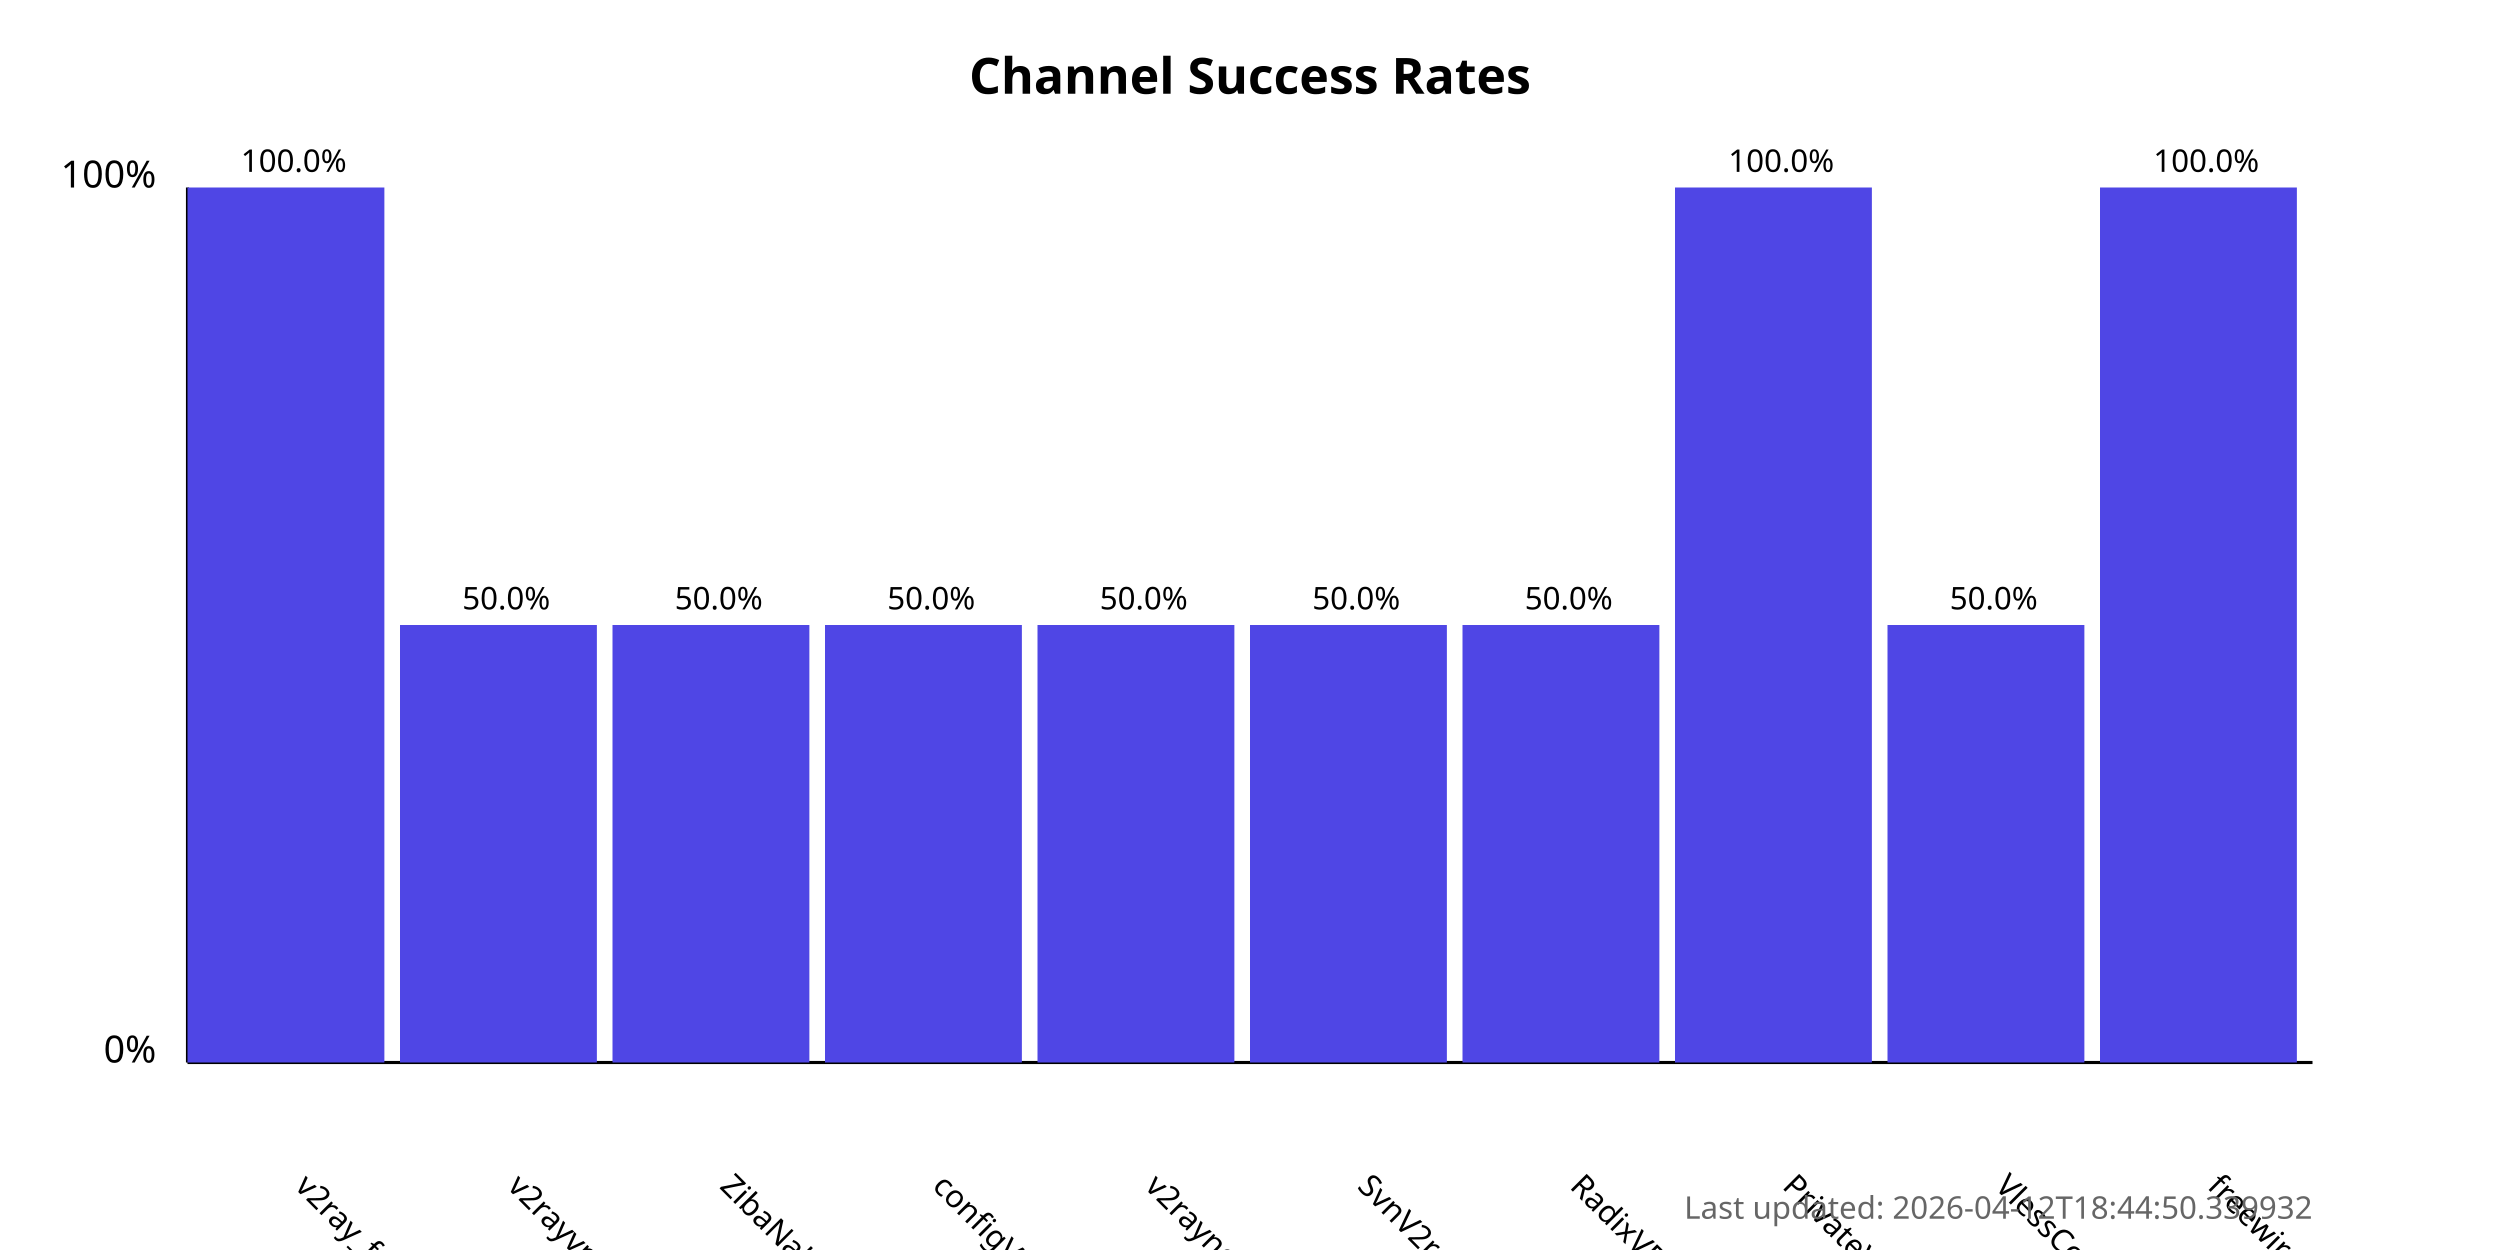
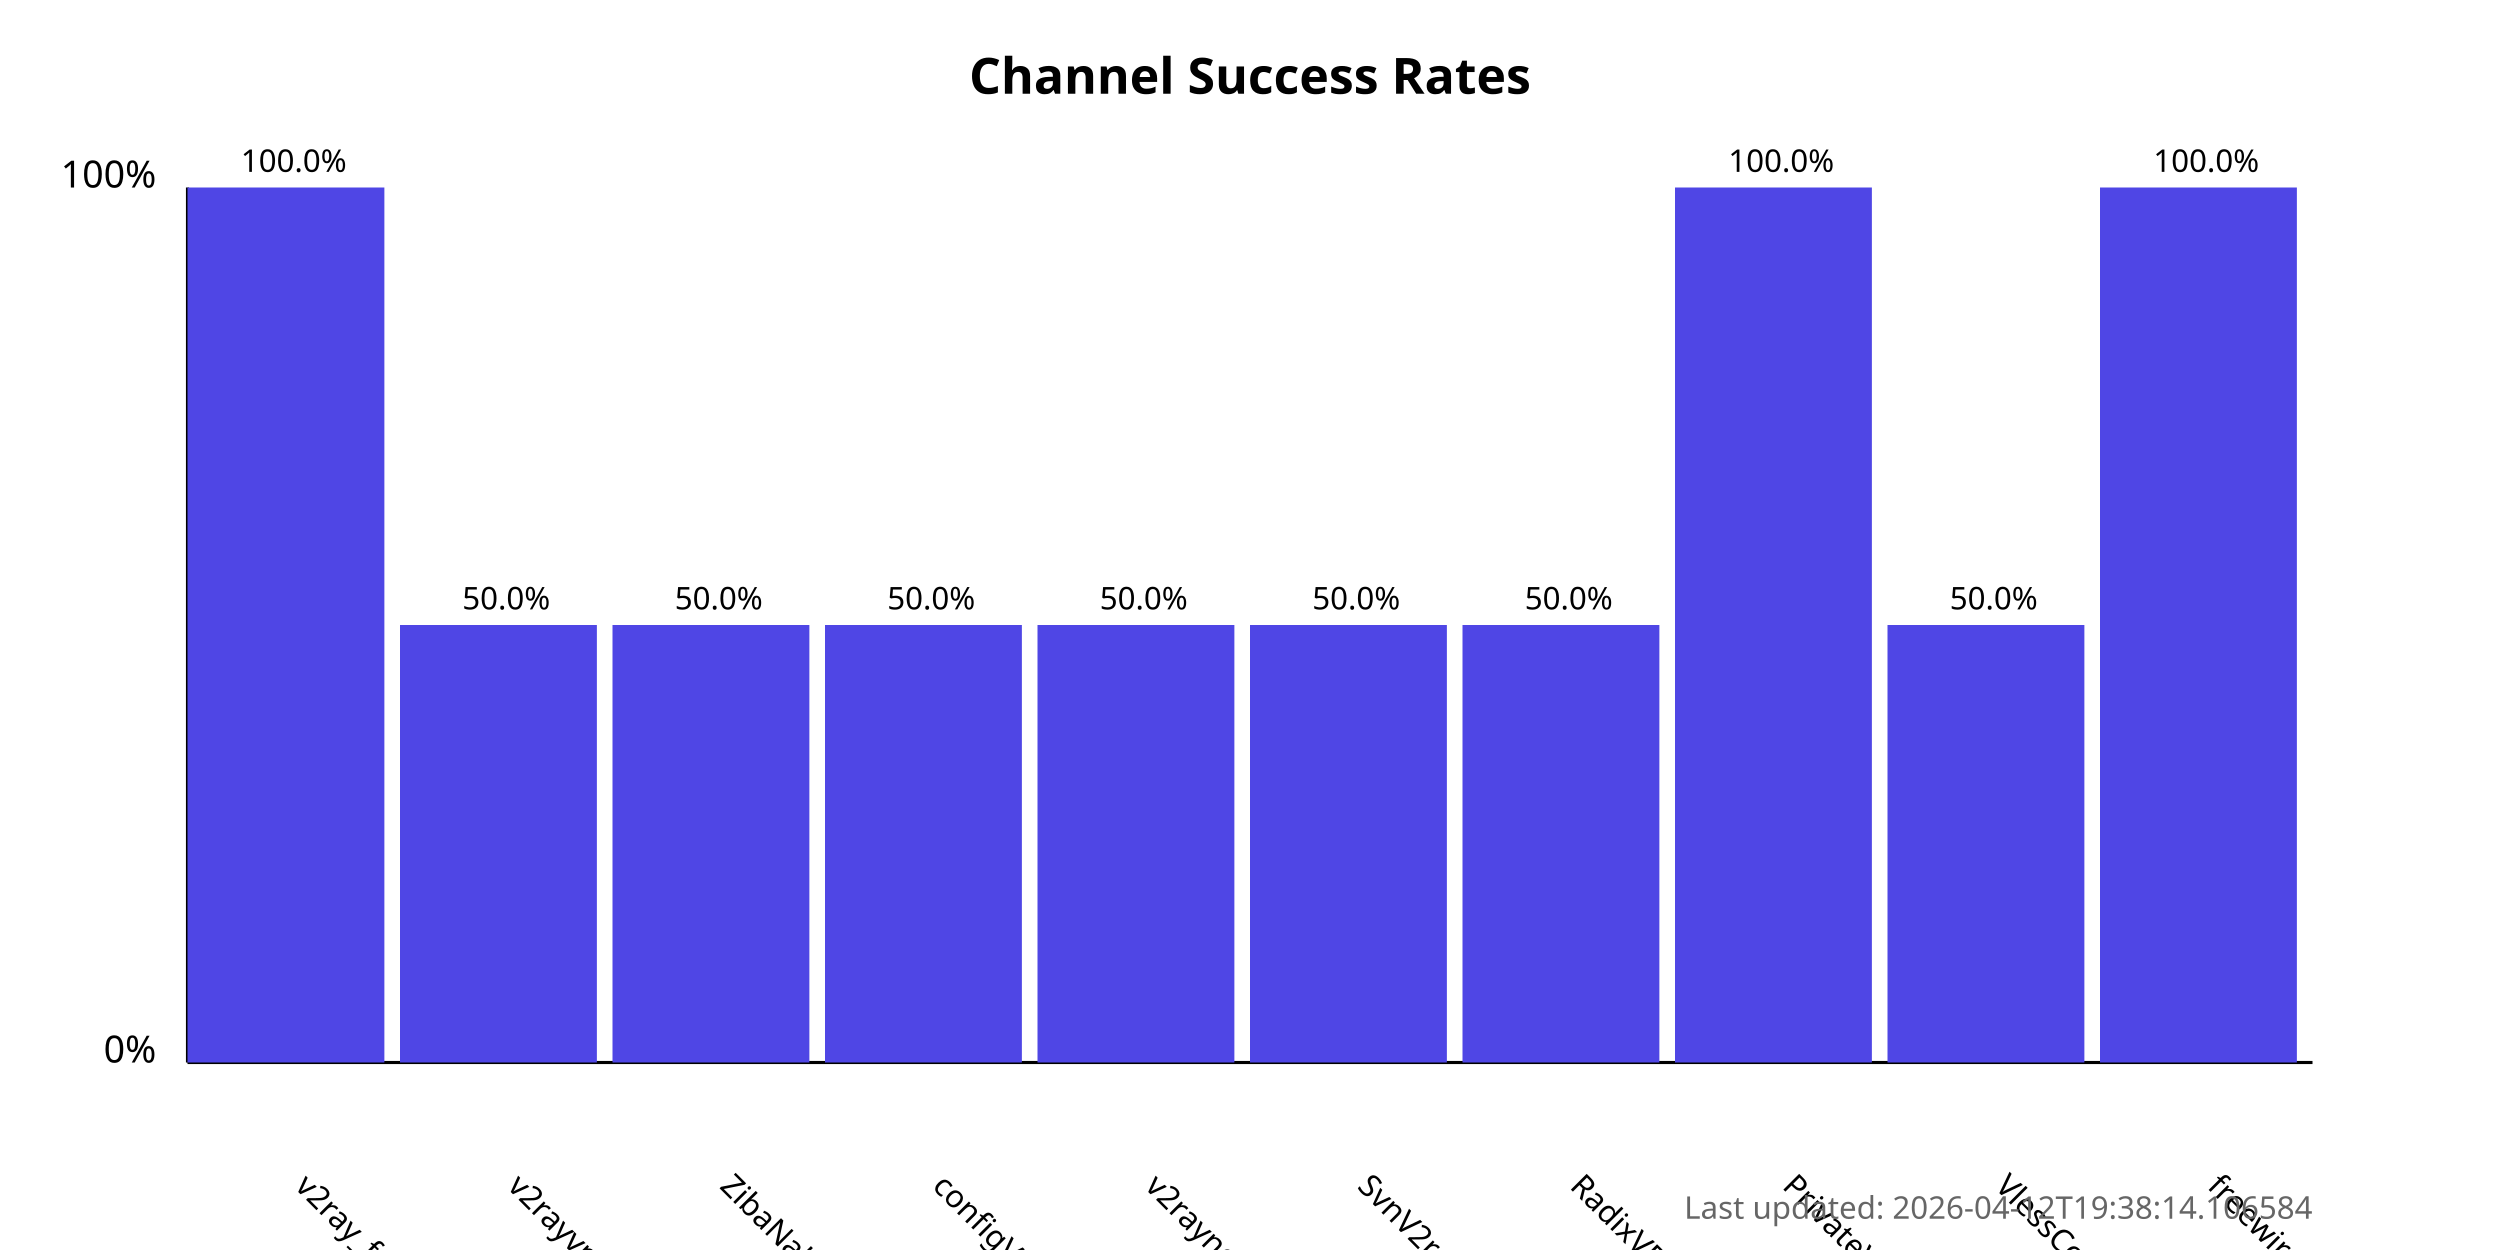
<svg xmlns="http://www.w3.org/2000/svg" width="800" height="400">
  <style>
            .chart-title { font: bold 16px sans-serif; }
            .axis-label { font: 12px sans-serif; }
            .tick-label { font: 10px sans-serif; }
            .bar { fill: #4f46e5; }
            .bar:hover { fill: #6366f1; }
            .timestamp { font: 10px sans-serif; fill: #666; }
        </style>
  <text x="400.0" y="30" text-anchor="middle" class="chart-title">
            Channel Success Rates
        </text>
  <line x1="60" y1="340" x2="60" y2="60" stroke="black" stroke-width="1" />
  <line x1="60" y1="340" x2="740" y2="340" stroke="black" stroke-width="1" />
  <text x="50" y="340" text-anchor="end" class="axis-label">0%</text>
  <text x="50" y="60" text-anchor="end" class="axis-label">100%</text>
  <g>
    <rect x="60" y="60.0" width="63.0" height="280.0" class="bar" />
    <text x="94.0" y="380" transform="rotate(45, 94.0, 380)" text-anchor="start" class="tick-label">
                v2ray_free_conf
            </text>
    <text x="94.0" y="55.0" text-anchor="middle" class="tick-label">
                100.0%
            </text>
  </g>
  <g>
    <rect x="128.0" y="200.0" width="63.0" height="140.0" class="bar" />
    <text x="162.0" y="380" transform="rotate(45, 162.0, 380)" text-anchor="start" class="tick-label">
                v2rayvpno
            </text>
    <text x="162.0" y="195.0" text-anchor="middle" class="tick-label">
                50.0%
            </text>
  </g>
  <g>
    <rect x="196.0" y="200.0" width="63.0" height="140.0" class="bar" />
    <text x="230.0" y="380" transform="rotate(45, 230.0, 380)" text-anchor="start" class="tick-label">
                ZibaNabz
            </text>
    <text x="230.0" y="195.0" text-anchor="middle" class="tick-label">
                50.0%
            </text>
  </g>
  <g>
    <rect x="264.0" y="200.0" width="63.0" height="140.0" class="bar" />
    <text x="298.0" y="380" transform="rotate(45, 298.0, 380)" text-anchor="start" class="tick-label">
                configV2rayForFree
            </text>
    <text x="298.0" y="195.0" text-anchor="middle" class="tick-label">
                50.0%
            </text>
  </g>
  <g>
    <rect x="332.0" y="200.0" width="63.0" height="140.0" class="bar" />
    <text x="366.0" y="380" transform="rotate(45, 366.0, 380)" text-anchor="start" class="tick-label">
                v2rayngvpn
            </text>
    <text x="366.0" y="195.0" text-anchor="middle" class="tick-label">
                50.0%
            </text>
  </g>
  <g>
    <rect x="400.0" y="200.0" width="63.0" height="140.0" class="bar" />
    <text x="434.0" y="380" transform="rotate(45, 434.0, 380)" text-anchor="start" class="tick-label">
                SvnV2ray
            </text>
    <text x="434.0" y="195.0" text-anchor="middle" class="tick-label">
                50.0%
            </text>
  </g>
  <g>
    <rect x="468.0" y="200.0" width="63.0" height="140.0" class="bar" />
    <text x="502.0" y="380" transform="rotate(45, 502.0, 380)" text-anchor="start" class="tick-label">
                RadixVPN
            </text>
    <text x="502.0" y="195.0" text-anchor="middle" class="tick-label">
                50.0%
            </text>
  </g>
  <g>
    <rect x="536.0" y="60.0" width="63.0" height="280.0" class="bar" />
    <text x="570.0" y="380" transform="rotate(45, 570.0, 380)" text-anchor="start" class="tick-label">
                PrivateVPNs
            </text>
    <text x="570.0" y="55.0" text-anchor="middle" class="tick-label">
                100.0%
            </text>
  </g>
  <g>
    <rect x="604.0" y="200.0" width="63.0" height="140.0" class="bar" />
    <text x="638.0" y="380" transform="rotate(45, 638.0, 380)" text-anchor="start" class="tick-label">
                VlessConfig
            </text>
    <text x="638.0" y="195.0" text-anchor="middle" class="tick-label">
                50.0%
            </text>
  </g>
  <g>
    <rect x="672.0" y="60.0" width="63.0" height="280.0" class="bar" />
    <text x="706.0" y="380" transform="rotate(45, 706.0, 380)" text-anchor="start" class="tick-label">
                freewireguard
            </text>
    <text x="706.0" y="55.0" text-anchor="middle" class="tick-label">
                100.0%
            </text>
  </g>
  <text x="740" y="390" text-anchor="end" class="timestamp">
-             Last updated: 2026-04-12T18:44:50.339932
+             Last updated: 2026-04-12T19:38:14.106584
        </text>
</svg>
